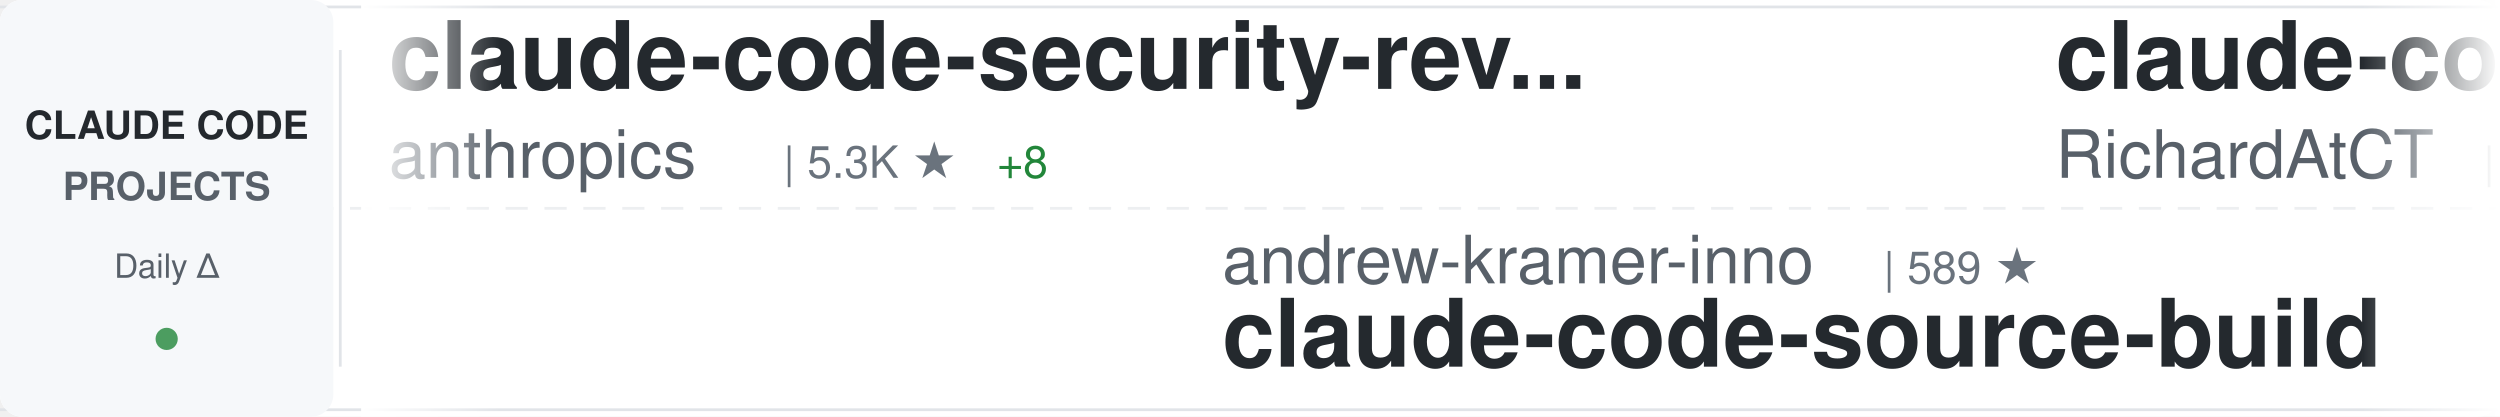
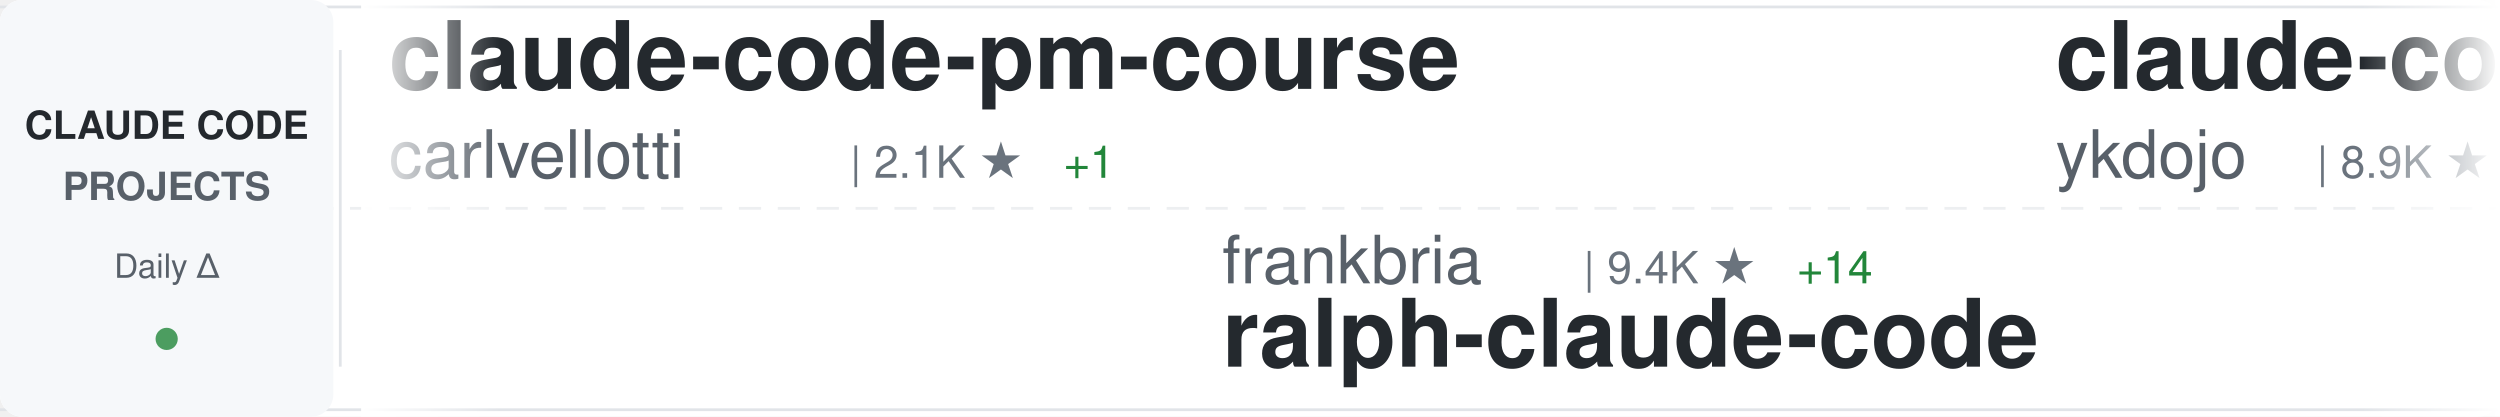
<svg xmlns="http://www.w3.org/2000/svg" width="900" height="150">
  <defs>
    <linearGradient id="awesomeLeftFade" x1="0%" y1="0%" x2="100%" y2="0%">
      <stop offset="0%" style="stop-color:#ffffff;stop-opacity:1" />
      <stop offset="100%" style="stop-color:#ffffff;stop-opacity:0" />
    </linearGradient>
    <linearGradient id="awesomeRightFade" x1="0%" y1="0%" x2="100%" y2="0%">
      <stop offset="0%" style="stop-color:#ffffff;stop-opacity:0" />
      <stop offset="100%" style="stop-color:#ffffff;stop-opacity:1" />
    </linearGradient>
  </defs>
  <rect width="900" height="150" fill="#ffffff" rx="8" />
  <rect x="0" y="2" width="900" height="1" fill="#e1e4e8" />
  <rect x="0" y="147" width="900" height="1" fill="#e1e4e8" />
  <line x1="0" y1="75" x2="900" y2="75" stroke="#e1e4e8" stroke-width="1" stroke-dasharray="8 6" opacity="0.6" />
  <rect x="0" y="0" width="120" height="150" fill="#f6f8fa" rx="8" />
  <text x="60" y="50" font-family="-apple-system, BlinkMacSystemFont, 'Segoe UI', Helvetica, Arial, sans-serif" font-size="14" font-weight="600" fill="#24292e" text-anchor="middle">CLAUDE CODE</text>
  <text x="60" y="72" font-family="-apple-system, BlinkMacSystemFont, 'Segoe UI', Helvetica, Arial, sans-serif" font-size="14" font-weight="600" fill="#586069" text-anchor="middle">PROJECTS</text>
  <text x="60" y="100" font-family="-apple-system, BlinkMacSystemFont, 'Segoe UI', Helvetica, Arial, sans-serif" font-size="12" font-weight="500" fill="#586069" text-anchor="middle">Daily Δ</text>
  <circle cx="60" cy="122" r="4" fill="#22863a" opacity="0.8" />
  <rect x="122" y="18" width="1" height="114" fill="#e1e4e8" />
  <clipPath id="awesomeTickerClip">
    <rect x="130" y="0" width="770" height="150" />
  </clipPath>
  <g clip-path="url(#awesomeTickerClip)">
    <g id="awesomeTickerItems">
      <animateTransform attributeName="transform" attributeType="XML" type="translate" from="0 0" to="-3000 0" dur="54s" repeatCount="indefinite" />
      <g transform="translate(0, 0)">
+         <text x="140" y="32" font-family="-apple-system, BlinkMacSystemFont, 'Segoe UI', Helvetica, Arial, sans-serif" font-size="34" font-weight="600" fill="#24292e">claude-code-pm-course</text>
+         <text x="140" y="64" font-family="-apple-system, BlinkMacSystemFont, 'Segoe UI', Helvetica, Arial, sans-serif" font-size="24" font-weight="400" fill="#586069">carlvellotti</text>
+         <text x="306" y="64" font-family="-apple-system, BlinkMacSystemFont, 'Segoe UI', Helvetica, Arial, sans-serif" font-size="16" font-weight="500" fill="#6a737d">| 2.1K ★</text>
+         <text x="383" y="64" font-family="-apple-system, BlinkMacSystemFont, 'Segoe UI', Helvetica, Arial, sans-serif" font-size="16" font-weight="500" fill="#22863a"> +1</text>
+       </g>
+       <g transform="translate(300, 0)">
+         <text x="140" y="102" font-family="-apple-system, BlinkMacSystemFont, 'Segoe UI', Helvetica, Arial, sans-serif" font-size="24" font-weight="400" fill="#586069">frankbria</text>
+         <text x="270" y="102" font-family="-apple-system, BlinkMacSystemFont, 'Segoe UI', Helvetica, Arial, sans-serif" font-size="16" font-weight="500" fill="#6a737d">| 9.4K ★</text>
+         <text x="347" y="102" font-family="-apple-system, BlinkMacSystemFont, 'Segoe UI', Helvetica, Arial, sans-serif" font-size="16" font-weight="500" fill="#22863a"> +14</text>
+         <text x="140" y="132" font-family="-apple-system, BlinkMacSystemFont, 'Segoe UI', Helvetica, Arial, sans-serif" font-size="34" font-weight="600" fill="#24292e">ralph-claude-code</text>
+       </g>
+       <g transform="translate(600, 0)">
+         <text x="140" y="32" font-family="-apple-system, BlinkMacSystemFont, 'Segoe UI', Helvetica, Arial, sans-serif" font-size="34" font-weight="600" fill="#24292e">claude-code-tips</text>
+         <text x="140" y="64" font-family="-apple-system, BlinkMacSystemFont, 'Segoe UI', Helvetica, Arial, sans-serif" font-size="24" font-weight="400" fill="#586069">ykdojo</text>
+         <text x="234" y="64" font-family="-apple-system, BlinkMacSystemFont, 'Segoe UI', Helvetica, Arial, sans-serif" font-size="16" font-weight="500" fill="#6a737d">| 8.9K ★</text>
+         <text x="311" y="64" font-family="-apple-system, BlinkMacSystemFont, 'Segoe UI', Helvetica, Arial, sans-serif" font-size="16" font-weight="500" fill="#22863a"> +11</text>
+       </g>
+       <g transform="translate(900, 0)">
+         <text x="140" y="102" font-family="-apple-system, BlinkMacSystemFont, 'Segoe UI', Helvetica, Arial, sans-serif" font-size="24" font-weight="400" fill="#586069">Windy3f3f3f3f</text>
+         <text x="318" y="102" font-family="-apple-system, BlinkMacSystemFont, 'Segoe UI', Helvetica, Arial, sans-serif" font-size="16" font-weight="500" fill="#6a737d">| 2.7K ★</text>
+         <text x="395" y="102" font-family="-apple-system, BlinkMacSystemFont, 'Segoe UI', Helvetica, Arial, sans-serif" font-size="16" font-weight="500" fill="#22863a"> +3</text>
+         <text x="140" y="132" font-family="-apple-system, BlinkMacSystemFont, 'Segoe UI', Helvetica, Arial, sans-serif" font-size="34" font-weight="600" fill="#24292e">how-claude-code-works</text>
+       </g>
+       <g transform="translate(1200, 0)">
+         <text x="140" y="32" font-family="-apple-system, BlinkMacSystemFont, 'Segoe UI', Helvetica, Arial, sans-serif" font-size="34" font-weight="600" fill="#24292e">claude-code-guide</text>
+         <text x="140" y="64" font-family="-apple-system, BlinkMacSystemFont, 'Segoe UI', Helvetica, Arial, sans-serif" font-size="24" font-weight="400" fill="#586069">Cranot</text>
+         <text x="234" y="64" font-family="-apple-system, BlinkMacSystemFont, 'Segoe UI', Helvetica, Arial, sans-serif" font-size="16" font-weight="500" fill="#6a737d">| 2.8K ★</text>
+         <text x="311" y="64" font-family="-apple-system, BlinkMacSystemFont, 'Segoe UI', Helvetica, Arial, sans-serif" font-size="16" font-weight="500" fill="#22863a"> +2</text>
+       </g>
+       <g transform="translate(1500, 0)">
+         <text x="140" y="102" font-family="-apple-system, BlinkMacSystemFont, 'Segoe UI', Helvetica, Arial, sans-serif" font-size="24" font-weight="400" fill="#586069">router-for-me</text>
+         <text x="318" y="102" font-family="-apple-system, BlinkMacSystemFont, 'Segoe UI', Helvetica, Arial, sans-serif" font-size="16" font-weight="500" fill="#6a737d">| 38.0K ★</text>
+         <text x="404" y="102" font-family="-apple-system, BlinkMacSystemFont, 'Segoe UI', Helvetica, Arial, sans-serif" font-size="16" font-weight="500" fill="#22863a"> +62</text>
+         <text x="140" y="132" font-family="-apple-system, BlinkMacSystemFont, 'Segoe UI', Helvetica, Arial, sans-serif" font-size="34" font-weight="600" fill="#24292e">CLIProxyAPI</text>
+       </g>
+       <g transform="translate(1800, 0)">
        <text x="140" y="32" font-family="-apple-system, BlinkMacSystemFont, 'Segoe UI', Helvetica, Arial, sans-serif" font-size="34" font-weight="600" fill="#24292e">claude-code-security-rev...</text>
        <text x="140" y="64" font-family="-apple-system, BlinkMacSystemFont, 'Segoe UI', Helvetica, Arial, sans-serif" font-size="24" font-weight="400" fill="#586069">anthropics</text>
        <text x="282" y="64" font-family="-apple-system, BlinkMacSystemFont, 'Segoe UI', Helvetica, Arial, sans-serif" font-size="16" font-weight="500" fill="#6a737d">| 5.3K ★</text>
        <text x="359" y="64" font-family="-apple-system, BlinkMacSystemFont, 'Segoe UI', Helvetica, Arial, sans-serif" font-size="16" font-weight="500" fill="#22863a"> +8</text>
      </g>
-       <g transform="translate(300, 0)">
-         <text x="140" y="102" font-family="-apple-system, BlinkMacSystemFont, 'Segoe UI', Helvetica, Arial, sans-serif" font-size="24" font-weight="400" fill="#586069">andrew-kramer-inno</text>
-         <text x="378" y="102" font-family="-apple-system, BlinkMacSystemFont, 'Segoe UI', Helvetica, Arial, sans-serif" font-size="16" font-weight="500" fill="#6a737d">| 589 ★</text>
-         <text x="140" y="132" font-family="-apple-system, BlinkMacSystemFont, 'Segoe UI', Helvetica, Arial, sans-serif" font-size="34" font-weight="600" fill="#24292e">claude-code-source-build</text>
-       </g>
-       <g transform="translate(600, 0)">
-         <text x="140" y="32" font-family="-apple-system, BlinkMacSystemFont, 'Segoe UI', Helvetica, Arial, sans-serif" font-size="34" font-weight="600" fill="#24292e">claude-code-telegram</text>
-         <text x="140" y="64" font-family="-apple-system, BlinkMacSystemFont, 'Segoe UI', Helvetica, Arial, sans-serif" font-size="24" font-weight="400" fill="#586069">RichardAtCT</text>
-         <text x="294" y="64" font-family="-apple-system, BlinkMacSystemFont, 'Segoe UI', Helvetica, Arial, sans-serif" font-size="16" font-weight="500" fill="#6a737d">| 2.7K ★</text>
-         <text x="371" y="64" font-family="-apple-system, BlinkMacSystemFont, 'Segoe UI', Helvetica, Arial, sans-serif" font-size="16" font-weight="500" fill="#22863a"> +2</text>
-       </g>
-       <g transform="translate(900, 0)">
-         <text x="140" y="102" font-family="-apple-system, BlinkMacSystemFont, 'Segoe UI', Helvetica, Arial, sans-serif" font-size="24" font-weight="400" fill="#586069">Donchitos</text>
-         <text x="270" y="102" font-family="-apple-system, BlinkMacSystemFont, 'Segoe UI', Helvetica, Arial, sans-serif" font-size="16" font-weight="500" fill="#6a737d">| 22.0K ★</text>
-         <text x="356" y="102" font-family="-apple-system, BlinkMacSystemFont, 'Segoe UI', Helvetica, Arial, sans-serif" font-size="16" font-weight="500" fill="#22863a"> +36</text>
-         <text x="140" y="132" font-family="-apple-system, BlinkMacSystemFont, 'Segoe UI', Helvetica, Arial, sans-serif" font-size="34" font-weight="600" fill="#24292e">Claude-Code-Game-Studios</text>
-       </g>
-       <g transform="translate(1200, 0)">
-         <text x="140" y="32" font-family="-apple-system, BlinkMacSystemFont, 'Segoe UI', Helvetica, Arial, sans-serif" font-size="34" font-weight="600" fill="#24292e">claude-code-showcase</text>
-         <text x="140" y="64" font-family="-apple-system, BlinkMacSystemFont, 'Segoe UI', Helvetica, Arial, sans-serif" font-size="24" font-weight="400" fill="#586069">ChrisWiles</text>
-         <text x="282" y="64" font-family="-apple-system, BlinkMacSystemFont, 'Segoe UI', Helvetica, Arial, sans-serif" font-size="16" font-weight="500" fill="#6a737d">| 6.0K ★</text>
-         <text x="359" y="64" font-family="-apple-system, BlinkMacSystemFont, 'Segoe UI', Helvetica, Arial, sans-serif" font-size="16" font-weight="500" fill="#22863a"> +3</text>
-       </g>
-       <g transform="translate(1500, 0)">
-         <text x="140" y="102" font-family="-apple-system, BlinkMacSystemFont, 'Segoe UI', Helvetica, Arial, sans-serif" font-size="24" font-weight="400" fill="#586069">jqueryscript</text>
-         <text x="306" y="102" font-family="-apple-system, BlinkMacSystemFont, 'Segoe UI', Helvetica, Arial, sans-serif" font-size="16" font-weight="500" fill="#6a737d">| 433 ★</text>
-         <text x="374" y="102" font-family="-apple-system, BlinkMacSystemFont, 'Segoe UI', Helvetica, Arial, sans-serif" font-size="16" font-weight="500" fill="#22863a"> +3</text>
-         <text x="140" y="132" font-family="-apple-system, BlinkMacSystemFont, 'Segoe UI', Helvetica, Arial, sans-serif" font-size="34" font-weight="600" fill="#24292e">awesome-claude-code</text>
-       </g>
-       <g transform="translate(1800, 0)">
-         <text x="140" y="32" font-family="-apple-system, BlinkMacSystemFont, 'Segoe UI', Helvetica, Arial, sans-serif" font-size="34" font-weight="600" fill="#24292e">claude-code-sourcemap</text>
-         <text x="140" y="64" font-family="-apple-system, BlinkMacSystemFont, 'Segoe UI', Helvetica, Arial, sans-serif" font-size="24" font-weight="400" fill="#586069">Hyper66666</text>
-         <text x="282" y="64" font-family="-apple-system, BlinkMacSystemFont, 'Segoe UI', Helvetica, Arial, sans-serif" font-size="16" font-weight="500" fill="#6a737d">| 216 ★</text>
-       </g>
      <g transform="translate(2100, 0)">
-         <text x="140" y="102" font-family="-apple-system, BlinkMacSystemFont, 'Segoe UI', Helvetica, Arial, sans-serif" font-size="24" font-weight="400" fill="#586069">FlorianBruniaux</text>
-         <text x="342" y="102" font-family="-apple-system, BlinkMacSystemFont, 'Segoe UI', Helvetica, Arial, sans-serif" font-size="16" font-weight="500" fill="#6a737d">| 5.1K ★</text>
-         <text x="419" y="102" font-family="-apple-system, BlinkMacSystemFont, 'Segoe UI', Helvetica, Arial, sans-serif" font-size="16" font-weight="500" fill="#22863a"> +16</text>
-         <text x="140" y="132" font-family="-apple-system, BlinkMacSystemFont, 'Segoe UI', Helvetica, Arial, sans-serif" font-size="34" font-weight="600" fill="#24292e">claude-code-ultimate-gui...</text>
+         <text x="140" y="102" font-family="-apple-system, BlinkMacSystemFont, 'Segoe UI', Helvetica, Arial, sans-serif" font-size="24" font-weight="400" fill="#586069">davila7</text>
+         <text x="246" y="102" font-family="-apple-system, BlinkMacSystemFont, 'Segoe UI', Helvetica, Arial, sans-serif" font-size="16" font-weight="500" fill="#6a737d">| 28.2K ★</text>
+         <text x="332" y="102" font-family="-apple-system, BlinkMacSystemFont, 'Segoe UI', Helvetica, Arial, sans-serif" font-size="16" font-weight="500" fill="#22863a"> +24</text>
+         <text x="140" y="132" font-family="-apple-system, BlinkMacSystemFont, 'Segoe UI', Helvetica, Arial, sans-serif" font-size="34" font-weight="600" fill="#24292e">claude-code-templates</text>
      </g>
      <g transform="translate(2400, 0)">
-         <text x="140" y="32" font-family="-apple-system, BlinkMacSystemFont, 'Segoe UI', Helvetica, Arial, sans-serif" font-size="34" font-weight="600" fill="#24292e">claude-code-settings</text>
-         <text x="140" y="64" font-family="-apple-system, BlinkMacSystemFont, 'Segoe UI', Helvetica, Arial, sans-serif" font-size="24" font-weight="400" fill="#586069">feiskyer</text>
-         <text x="258" y="64" font-family="-apple-system, BlinkMacSystemFont, 'Segoe UI', Helvetica, Arial, sans-serif" font-size="16" font-weight="500" fill="#6a737d">| 1.6K ★</text>
-         <text x="335" y="64" font-family="-apple-system, BlinkMacSystemFont, 'Segoe UI', Helvetica, Arial, sans-serif" font-size="16" font-weight="500" fill="#22863a"> +1</text>
+         <text x="140" y="32" font-family="-apple-system, BlinkMacSystemFont, 'Segoe UI', Helvetica, Arial, sans-serif" font-size="34" font-weight="600" fill="#24292e">Claude-code</text>
+         <text x="140" y="64" font-family="-apple-system, BlinkMacSystemFont, 'Segoe UI', Helvetica, Arial, sans-serif" font-size="24" font-weight="400" fill="#586069">fazxes</text>
+         <text x="234" y="64" font-family="-apple-system, BlinkMacSystemFont, 'Segoe UI', Helvetica, Arial, sans-serif" font-size="16" font-weight="500" fill="#6a737d">| 222 ★</text>
      </g>
      <g transform="translate(2700, 0)">
-         <text x="140" y="102" font-family="-apple-system, BlinkMacSystemFont, 'Segoe UI', Helvetica, Arial, sans-serif" font-size="24" font-weight="400" fill="#586069">huangserva</text>
-         <text x="282" y="102" font-family="-apple-system, BlinkMacSystemFont, 'Segoe UI', Helvetica, Arial, sans-serif" font-size="16" font-weight="500" fill="#6a737d">| 608 ★</text>
-         <text x="140" y="132" font-family="-apple-system, BlinkMacSystemFont, 'Segoe UI', Helvetica, Arial, sans-serif" font-size="34" font-weight="600" fill="#24292e">claude-code-cli</text>
+         <text x="140" y="102" font-family="-apple-system, BlinkMacSystemFont, 'Segoe UI', Helvetica, Arial, sans-serif" font-size="24" font-weight="400" fill="#586069">oboard</text>
+         <text x="234" y="102" font-family="-apple-system, BlinkMacSystemFont, 'Segoe UI', Helvetica, Arial, sans-serif" font-size="16" font-weight="500" fill="#6a737d">| 3.2K ★</text>
+         <text x="311" y="102" font-family="-apple-system, BlinkMacSystemFont, 'Segoe UI', Helvetica, Arial, sans-serif" font-size="16" font-weight="500" fill="#22863a"> +2</text>
+         <text x="140" y="132" font-family="-apple-system, BlinkMacSystemFont, 'Segoe UI', Helvetica, Arial, sans-serif" font-size="34" font-weight="600" fill="#24292e">claude-code-rev</text>
      </g>
      <g transform="translate(3000, 0)">
-         <text x="140" y="32" font-family="-apple-system, BlinkMacSystemFont, 'Segoe UI', Helvetica, Arial, sans-serif" font-size="34" font-weight="600" fill="#24292e">claude-code-security-rev...</text>
-         <text x="140" y="64" font-family="-apple-system, BlinkMacSystemFont, 'Segoe UI', Helvetica, Arial, sans-serif" font-size="24" font-weight="400" fill="#586069">anthropics</text>
-         <text x="282" y="64" font-family="-apple-system, BlinkMacSystemFont, 'Segoe UI', Helvetica, Arial, sans-serif" font-size="16" font-weight="500" fill="#6a737d">| 5.3K ★</text>
-         <text x="359" y="64" font-family="-apple-system, BlinkMacSystemFont, 'Segoe UI', Helvetica, Arial, sans-serif" font-size="16" font-weight="500" fill="#22863a"> +8</text>
+         <text x="140" y="32" font-family="-apple-system, BlinkMacSystemFont, 'Segoe UI', Helvetica, Arial, sans-serif" font-size="34" font-weight="600" fill="#24292e">claude-code-pm-course</text>
+         <text x="140" y="64" font-family="-apple-system, BlinkMacSystemFont, 'Segoe UI', Helvetica, Arial, sans-serif" font-size="24" font-weight="400" fill="#586069">carlvellotti</text>
+         <text x="306" y="64" font-family="-apple-system, BlinkMacSystemFont, 'Segoe UI', Helvetica, Arial, sans-serif" font-size="16" font-weight="500" fill="#6a737d">| 2.1K ★</text>
+         <text x="383" y="64" font-family="-apple-system, BlinkMacSystemFont, 'Segoe UI', Helvetica, Arial, sans-serif" font-size="16" font-weight="500" fill="#22863a"> +1</text>
      </g>
      <g transform="translate(3300, 0)">
-         <text x="140" y="102" font-family="-apple-system, BlinkMacSystemFont, 'Segoe UI', Helvetica, Arial, sans-serif" font-size="24" font-weight="400" fill="#586069">andrew-kramer-inno</text>
-         <text x="378" y="102" font-family="-apple-system, BlinkMacSystemFont, 'Segoe UI', Helvetica, Arial, sans-serif" font-size="16" font-weight="500" fill="#6a737d">| 589 ★</text>
-         <text x="140" y="132" font-family="-apple-system, BlinkMacSystemFont, 'Segoe UI', Helvetica, Arial, sans-serif" font-size="34" font-weight="600" fill="#24292e">claude-code-source-build</text>
+         <text x="140" y="102" font-family="-apple-system, BlinkMacSystemFont, 'Segoe UI', Helvetica, Arial, sans-serif" font-size="24" font-weight="400" fill="#586069">frankbria</text>
+         <text x="270" y="102" font-family="-apple-system, BlinkMacSystemFont, 'Segoe UI', Helvetica, Arial, sans-serif" font-size="16" font-weight="500" fill="#6a737d">| 9.4K ★</text>
+         <text x="347" y="102" font-family="-apple-system, BlinkMacSystemFont, 'Segoe UI', Helvetica, Arial, sans-serif" font-size="16" font-weight="500" fill="#22863a"> +14</text>
+         <text x="140" y="132" font-family="-apple-system, BlinkMacSystemFont, 'Segoe UI', Helvetica, Arial, sans-serif" font-size="34" font-weight="600" fill="#24292e">ralph-claude-code</text>
      </g>
      <g transform="translate(3600, 0)">
-         <text x="140" y="32" font-family="-apple-system, BlinkMacSystemFont, 'Segoe UI', Helvetica, Arial, sans-serif" font-size="34" font-weight="600" fill="#24292e">claude-code-telegram</text>
-         <text x="140" y="64" font-family="-apple-system, BlinkMacSystemFont, 'Segoe UI', Helvetica, Arial, sans-serif" font-size="24" font-weight="400" fill="#586069">RichardAtCT</text>
-         <text x="294" y="64" font-family="-apple-system, BlinkMacSystemFont, 'Segoe UI', Helvetica, Arial, sans-serif" font-size="16" font-weight="500" fill="#6a737d">| 2.7K ★</text>
-         <text x="371" y="64" font-family="-apple-system, BlinkMacSystemFont, 'Segoe UI', Helvetica, Arial, sans-serif" font-size="16" font-weight="500" fill="#22863a"> +2</text>
+         <text x="140" y="32" font-family="-apple-system, BlinkMacSystemFont, 'Segoe UI', Helvetica, Arial, sans-serif" font-size="34" font-weight="600" fill="#24292e">claude-code-tips</text>
+         <text x="140" y="64" font-family="-apple-system, BlinkMacSystemFont, 'Segoe UI', Helvetica, Arial, sans-serif" font-size="24" font-weight="400" fill="#586069">ykdojo</text>
+         <text x="234" y="64" font-family="-apple-system, BlinkMacSystemFont, 'Segoe UI', Helvetica, Arial, sans-serif" font-size="16" font-weight="500" fill="#6a737d">| 8.9K ★</text>
+         <text x="311" y="64" font-family="-apple-system, BlinkMacSystemFont, 'Segoe UI', Helvetica, Arial, sans-serif" font-size="16" font-weight="500" fill="#22863a"> +11</text>
      </g>
      <g transform="translate(3900, 0)">
-         <text x="140" y="102" font-family="-apple-system, BlinkMacSystemFont, 'Segoe UI', Helvetica, Arial, sans-serif" font-size="24" font-weight="400" fill="#586069">Donchitos</text>
-         <text x="270" y="102" font-family="-apple-system, BlinkMacSystemFont, 'Segoe UI', Helvetica, Arial, sans-serif" font-size="16" font-weight="500" fill="#6a737d">| 22.0K ★</text>
-         <text x="356" y="102" font-family="-apple-system, BlinkMacSystemFont, 'Segoe UI', Helvetica, Arial, sans-serif" font-size="16" font-weight="500" fill="#22863a"> +36</text>
-         <text x="140" y="132" font-family="-apple-system, BlinkMacSystemFont, 'Segoe UI', Helvetica, Arial, sans-serif" font-size="34" font-weight="600" fill="#24292e">Claude-Code-Game-Studios</text>
+         <text x="140" y="102" font-family="-apple-system, BlinkMacSystemFont, 'Segoe UI', Helvetica, Arial, sans-serif" font-size="24" font-weight="400" fill="#586069">Windy3f3f3f3f</text>
+         <text x="318" y="102" font-family="-apple-system, BlinkMacSystemFont, 'Segoe UI', Helvetica, Arial, sans-serif" font-size="16" font-weight="500" fill="#6a737d">| 2.7K ★</text>
+         <text x="395" y="102" font-family="-apple-system, BlinkMacSystemFont, 'Segoe UI', Helvetica, Arial, sans-serif" font-size="16" font-weight="500" fill="#22863a"> +3</text>
+         <text x="140" y="132" font-family="-apple-system, BlinkMacSystemFont, 'Segoe UI', Helvetica, Arial, sans-serif" font-size="34" font-weight="600" fill="#24292e">how-claude-code-works</text>
      </g>
    </g>
  </g>
  <rect x="130" y="0" width="50" height="150" fill="url(#awesomeLeftFade)" />
  <rect x="850" y="0" width="50" height="150" fill="url(#awesomeRightFade)" />
</svg>
